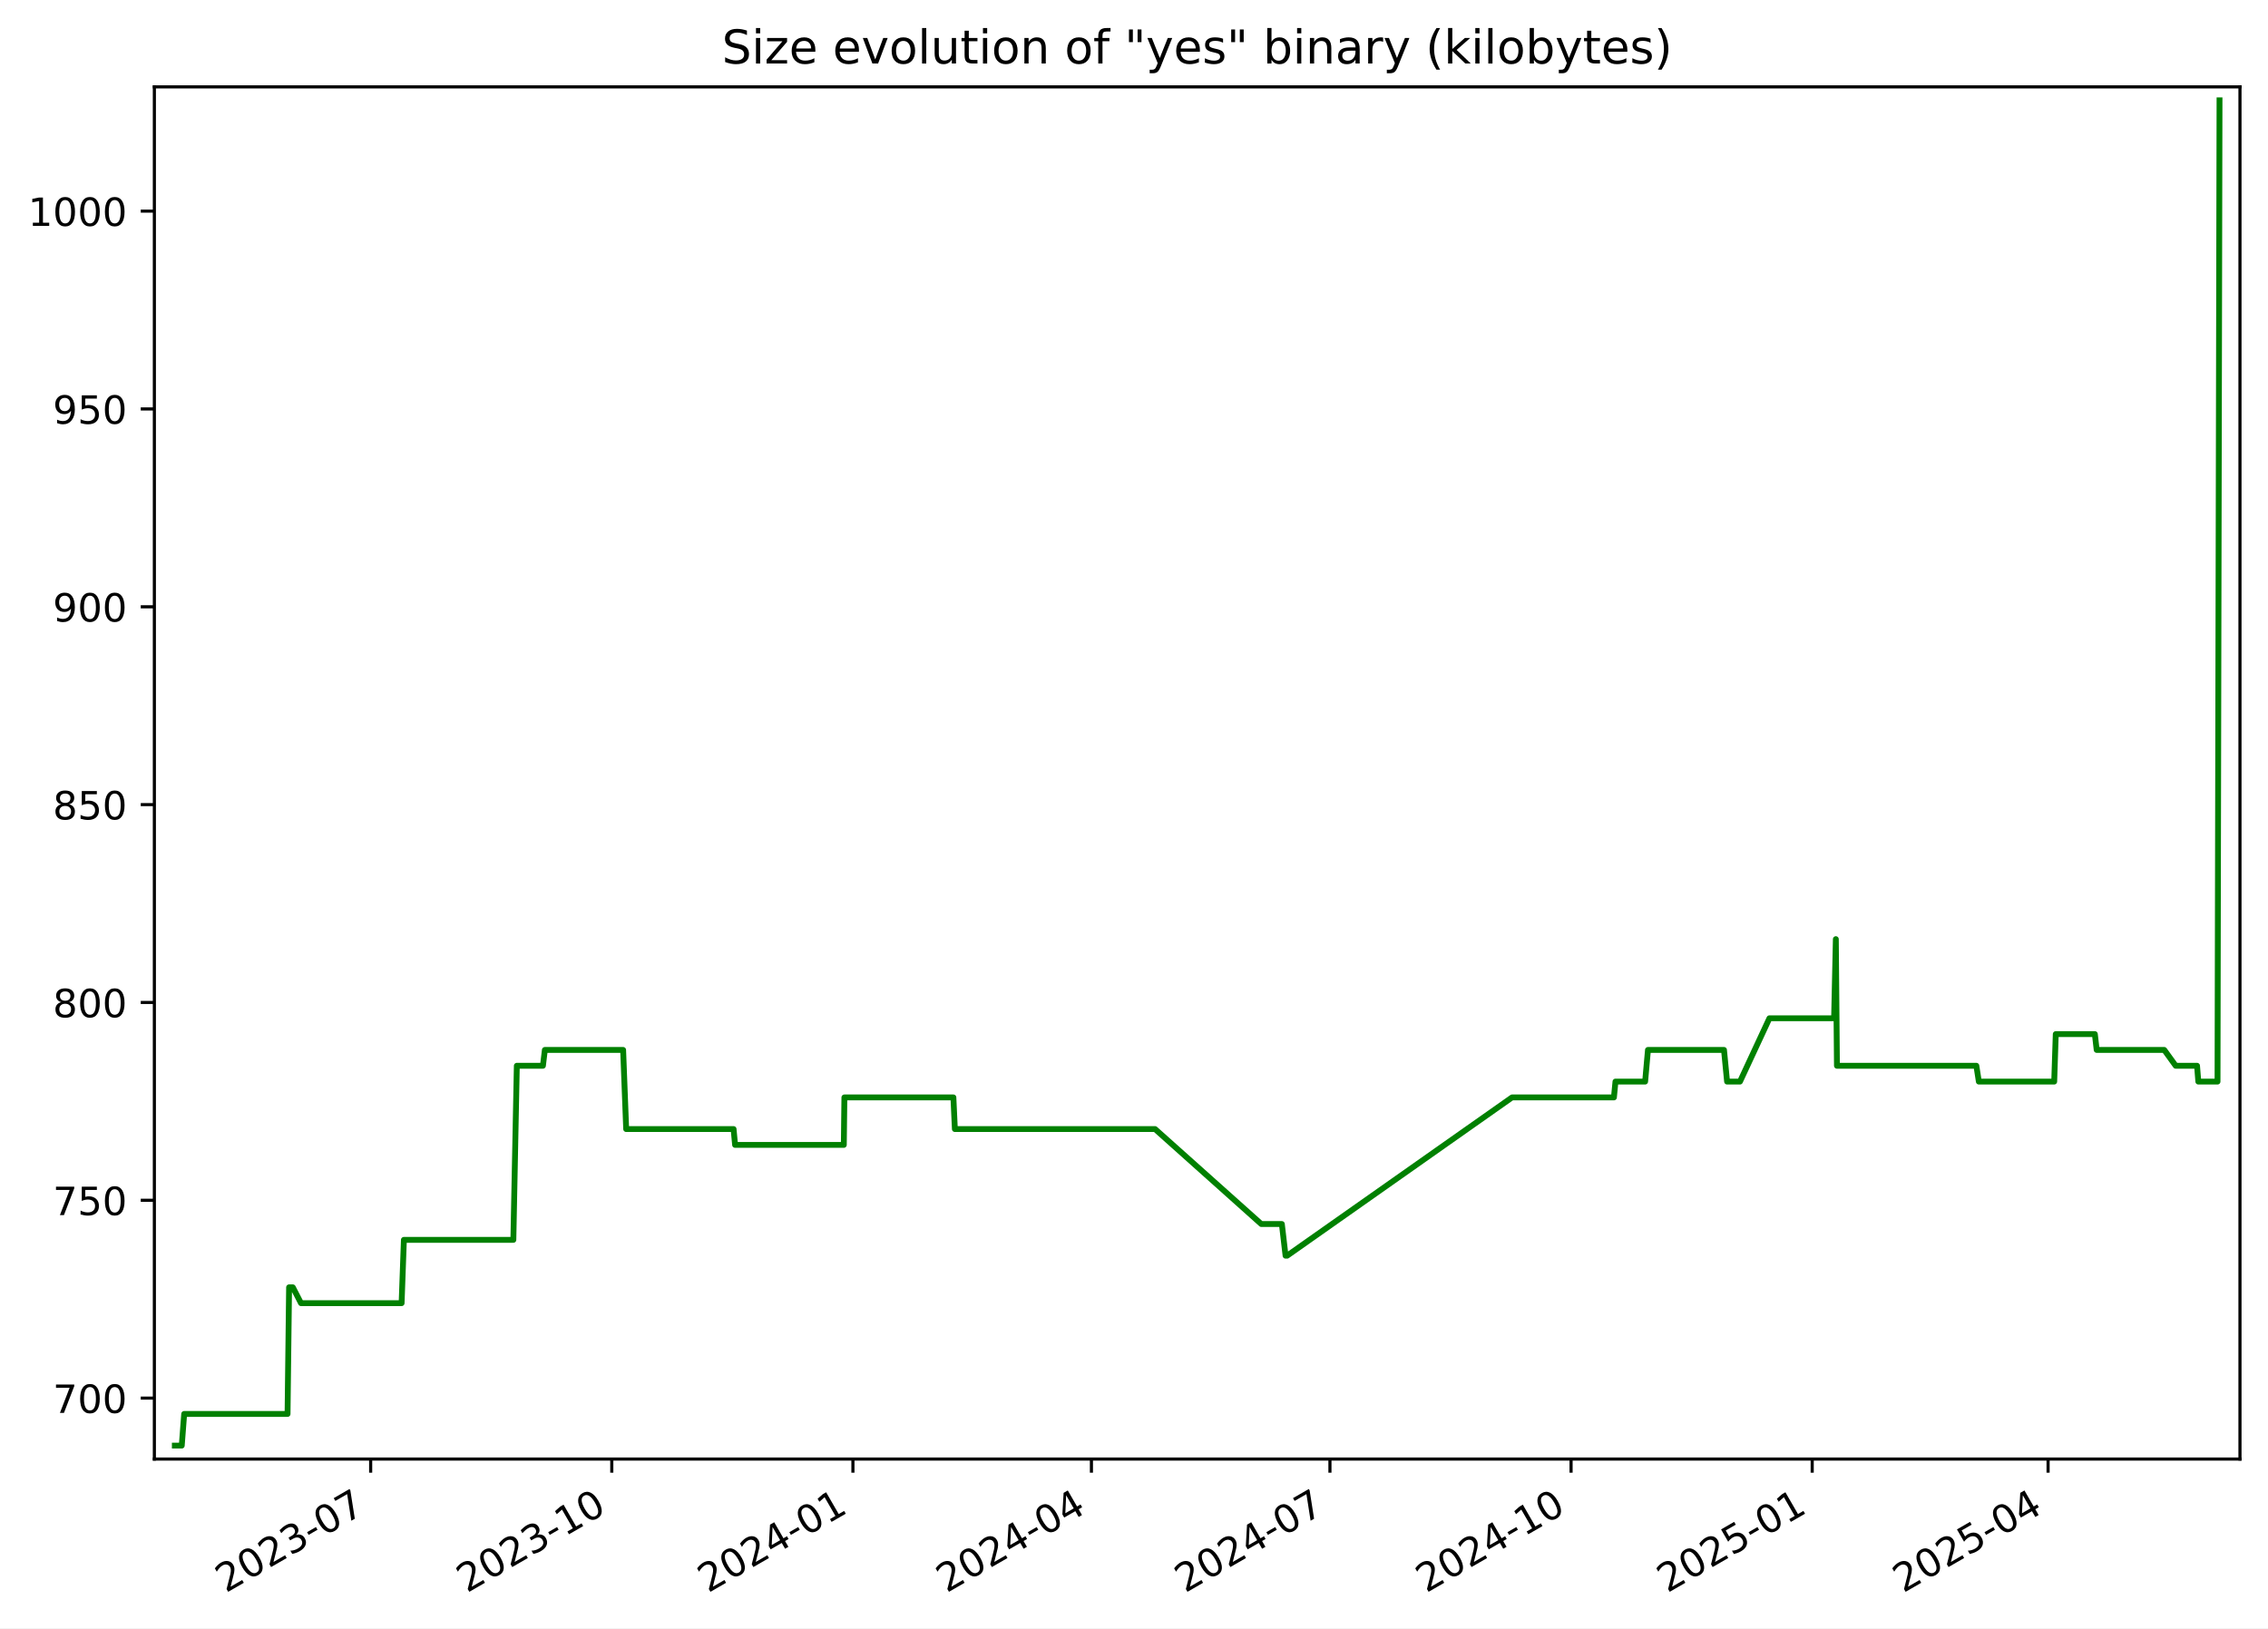
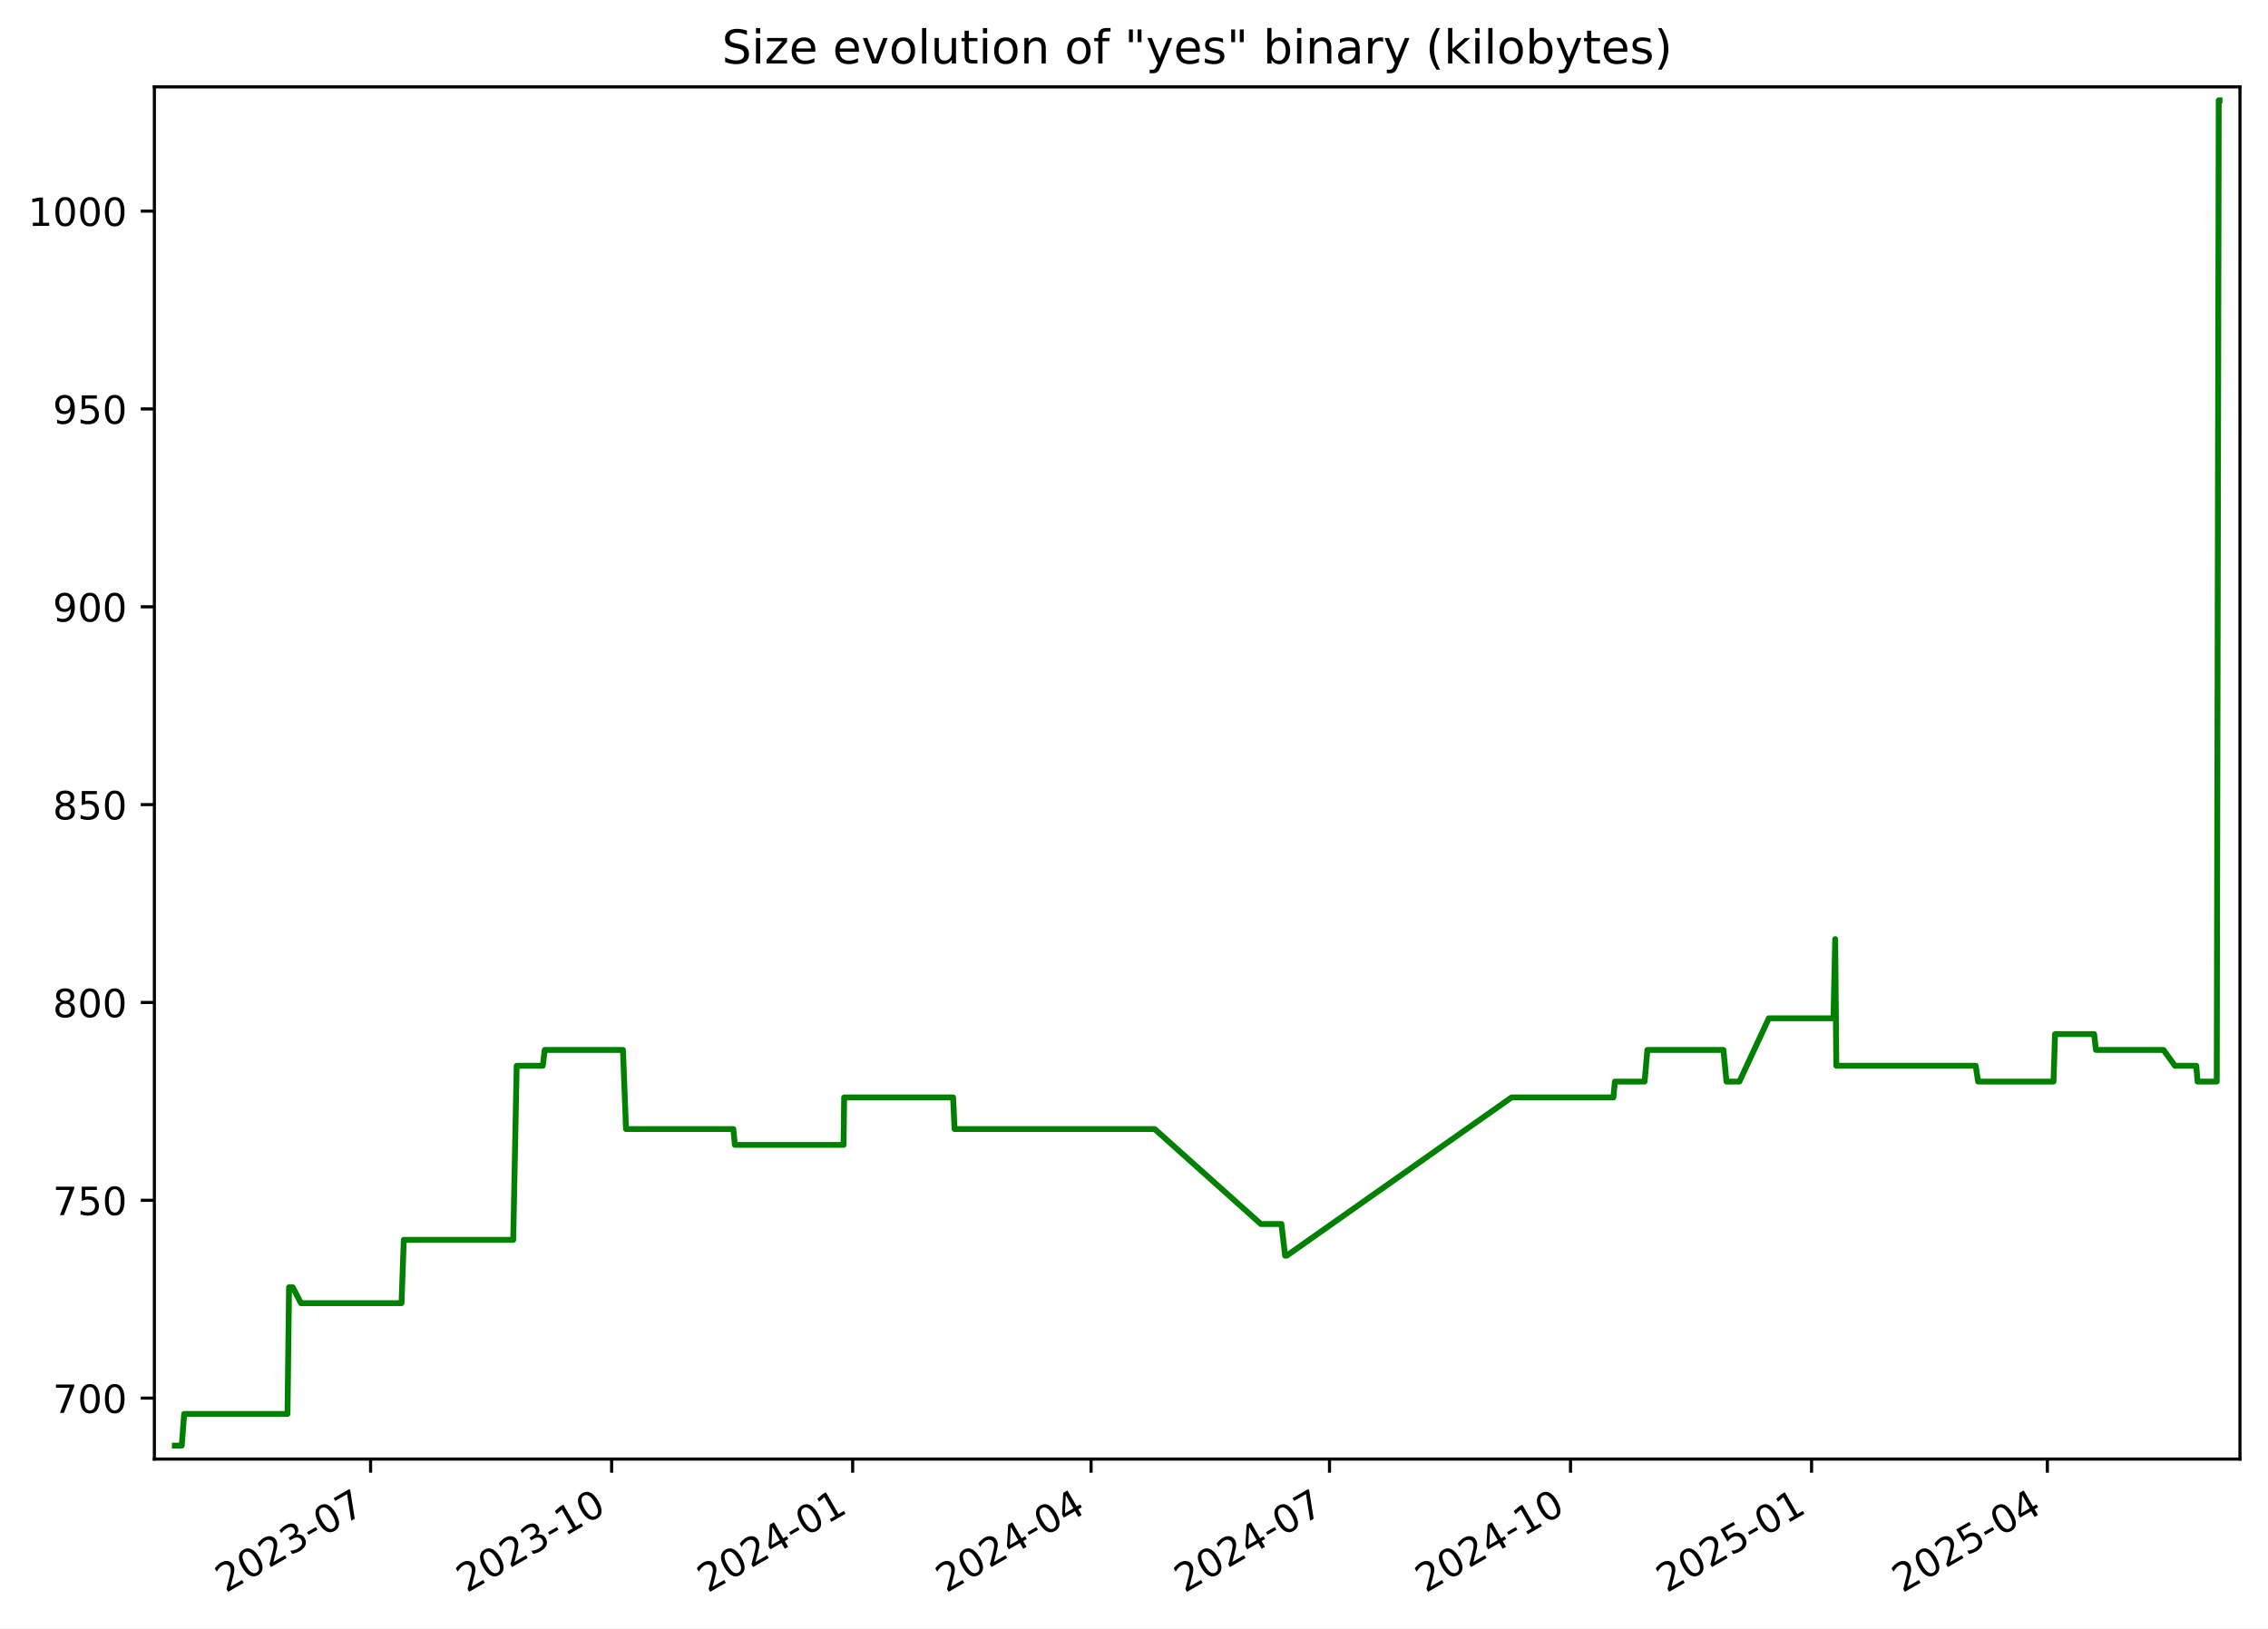
<svg xmlns="http://www.w3.org/2000/svg" xmlns:xlink="http://www.w3.org/1999/xlink" width="582.53pt" height="418.303pt" viewBox="0 0 582.53 418.303" version="1.1">
  <defs>
    <style type="text/css">*{stroke-linejoin: round; stroke-linecap: butt}</style>
  </defs>
  <g id="figure_1">
    <g id="patch_1">
      <path d="M -0 418.303  L 582.53 418.303  L 582.53 0  L -0 0  z " style="fill: #ffffff" />
    </g>
    <g id="axes_1">
      <g id="patch_2">
        <path d="M 39.65 374.83  L 575.33 374.83  L 575.33 22.318  L 39.65 22.318  z " style="fill: #ffffff" />
      </g>
      <g id="matplotlib.axis_1">
        <g id="xtick_1">
          <g id="line2d_1">
            <defs>
-               <path id="mef96f9d0e3" d="M 0 0  L 0 3.5  " style="stroke: #000000; stroke-width: 0.8" />
+               <path id="m8413fb2b9e" d="M 0 0  L 0 3.5  " style="stroke: #000000; stroke-width: 0.8" />
            </defs>
            <g>
-               <use xlink:href="#mef96f9d0e3" x="95.203" y="374.83" style="stroke: #000000; stroke-width: 0.8" />
+               <use xlink:href="#m8413fb2b9e" x="95.184" y="374.83" style="stroke: #000000; stroke-width: 0.8" />
            </g>
          </g>
          <g id="text_1">
-             <g transform="translate(57.97813 409.302) rotate(-30) scale(0.1 -0.1)">
+             <g transform="translate(57.959 409.302) rotate(-30) scale(0.1 -0.1)">
              <defs>
                <path id="DejaVuSans-32" d="M 1228 531  L 3431 531  L 3431 0  L 469 0  L 469 531  Q 828 903 1448 1529  Q 2069 2156 2228 2338  Q 2531 2678 2651 2914  Q 2772 3150 2772 3378  Q 2772 3750 2511 3984  Q 2250 4219 1831 4219  Q 1534 4219 1204 4116  Q 875 4013 500 3803  L 500 4441  Q 881 4594 1212 4672  Q 1544 4750 1819 4750  Q 2544 4750 2975 4387  Q 3406 4025 3406 3419  Q 3406 3131 3298 2873  Q 3191 2616 2906 2266  Q 2828 2175 2409 1742  Q 1991 1309 1228 531  z " transform="scale(0.015625)" />
                <path id="DejaVuSans-30" d="M 2034 4250  Q 1547 4250 1301 3770  Q 1056 3291 1056 2328  Q 1056 1369 1301 889  Q 1547 409 2034 409  Q 2525 409 2770 889  Q 3016 1369 3016 2328  Q 3016 3291 2770 3770  Q 2525 4250 2034 4250  z M 2034 4750  Q 2819 4750 3233 4129  Q 3647 3509 3647 2328  Q 3647 1150 3233 529  Q 2819 -91 2034 -91  Q 1250 -91 836 529  Q 422 1150 422 2328  Q 422 3509 836 4129  Q 1250 4750 2034 4750  z " transform="scale(0.015625)" />
                <path id="DejaVuSans-33" d="M 2597 2516  Q 3050 2419 3304 2112  Q 3559 1806 3559 1356  Q 3559 666 3084 287  Q 2609 -91 1734 -91  Q 1441 -91 1130 -33  Q 819 25 488 141  L 488 750  Q 750 597 1062 519  Q 1375 441 1716 441  Q 2309 441 2620 675  Q 2931 909 2931 1356  Q 2931 1769 2642 2001  Q 2353 2234 1838 2234  L 1294 2234  L 1294 2753  L 1863 2753  Q 2328 2753 2575 2939  Q 2822 3125 2822 3475  Q 2822 3834 2567 4026  Q 2313 4219 1838 4219  Q 1578 4219 1281 4162  Q 984 4106 628 3988  L 628 4550  Q 988 4650 1302 4700  Q 1616 4750 1894 4750  Q 2613 4750 3031 4423  Q 3450 4097 3450 3541  Q 3450 3153 3228 2886  Q 3006 2619 2597 2516  z " transform="scale(0.015625)" />
                <path id="DejaVuSans-2d" d="M 313 2009  L 1997 2009  L 1997 1497  L 313 1497  L 313 2009  z " transform="scale(0.015625)" />
                <path id="DejaVuSans-37" d="M 525 4666  L 3525 4666  L 3525 4397  L 1831 0  L 1172 0  L 2766 4134  L 525 4134  L 525 4666  z " transform="scale(0.015625)" />
              </defs>
              <use xlink:href="#DejaVuSans-32" />
              <use xlink:href="#DejaVuSans-30" x="63.623" />
              <use xlink:href="#DejaVuSans-32" x="127.246" />
              <use xlink:href="#DejaVuSans-33" x="190.869" />
              <use xlink:href="#DejaVuSans-2d" x="254.492" />
              <use xlink:href="#DejaVuSans-30" x="290.576" />
              <use xlink:href="#DejaVuSans-37" x="354.199" />
            </g>
          </g>
        </g>
        <g id="xtick_2">
          <g id="line2d_2">
            <g>
-               <use xlink:href="#mef96f9d0e3" x="157.136" y="374.83" style="stroke: #000000; stroke-width: 0.8" />
+               <use xlink:href="#m8413fb2b9e" x="157.094" y="374.83" style="stroke: #000000; stroke-width: 0.8" />
            </g>
          </g>
          <g id="text_2">
-             <g transform="translate(119.9117 409.302) rotate(-30) scale(0.1 -0.1)">
+             <g transform="translate(119.869 409.302) rotate(-30) scale(0.1 -0.1)">
              <defs>
                <path id="DejaVuSans-31" d="M 794 531  L 1825 531  L 1825 4091  L 703 3866  L 703 4441  L 1819 4666  L 2450 4666  L 2450 531  L 3481 531  L 3481 0  L 794 0  L 794 531  z " transform="scale(0.015625)" />
              </defs>
              <use xlink:href="#DejaVuSans-32" />
              <use xlink:href="#DejaVuSans-30" x="63.623" />
              <use xlink:href="#DejaVuSans-32" x="127.246" />
              <use xlink:href="#DejaVuSans-33" x="190.869" />
              <use xlink:href="#DejaVuSans-2d" x="254.492" />
              <use xlink:href="#DejaVuSans-31" x="290.576" />
              <use xlink:href="#DejaVuSans-30" x="354.199" />
            </g>
          </g>
        </g>
        <g id="xtick_3">
          <g id="line2d_3">
            <g>
-               <use xlink:href="#mef96f9d0e3" x="219.07" y="374.83" style="stroke: #000000; stroke-width: 0.8" />
+               <use xlink:href="#m8413fb2b9e" x="219.004" y="374.83" style="stroke: #000000; stroke-width: 0.8" />
            </g>
          </g>
          <g id="text_3">
-             <g transform="translate(181.8452 409.302) rotate(-30) scale(0.1 -0.1)">
+             <g transform="translate(181.779 409.302) rotate(-30) scale(0.1 -0.1)">
              <defs>
                <path id="DejaVuSans-34" d="M 2419 4116  L 825 1625  L 2419 1625  L 2419 4116  z M 2253 4666  L 3047 4666  L 3047 1625  L 3713 1625  L 3713 1100  L 3047 1100  L 3047 0  L 2419 0  L 2419 1100  L 313 1100  L 313 1709  L 2253 4666  z " transform="scale(0.015625)" />
              </defs>
              <use xlink:href="#DejaVuSans-32" />
              <use xlink:href="#DejaVuSans-30" x="63.623" />
              <use xlink:href="#DejaVuSans-32" x="127.246" />
              <use xlink:href="#DejaVuSans-34" x="190.869" />
              <use xlink:href="#DejaVuSans-2d" x="254.492" />
              <use xlink:href="#DejaVuSans-30" x="290.576" />
              <use xlink:href="#DejaVuSans-31" x="354.199" />
            </g>
          </g>
        </g>
        <g id="xtick_4">
          <g id="line2d_4">
            <g>
-               <use xlink:href="#mef96f9d0e3" x="280.33" y="374.83" style="stroke: #000000; stroke-width: 0.8" />
+               <use xlink:href="#m8413fb2b9e" x="280.241" y="374.83" style="stroke: #000000; stroke-width: 0.8" />
            </g>
          </g>
          <g id="text_4">
-             <g transform="translate(243.1055 409.302) rotate(-30) scale(0.1 -0.1)">
+             <g transform="translate(243.016 409.302) rotate(-30) scale(0.1 -0.1)">
              <use xlink:href="#DejaVuSans-32" />
              <use xlink:href="#DejaVuSans-30" x="63.623" />
              <use xlink:href="#DejaVuSans-32" x="127.246" />
              <use xlink:href="#DejaVuSans-34" x="190.869" />
              <use xlink:href="#DejaVuSans-2d" x="254.492" />
              <use xlink:href="#DejaVuSans-30" x="290.576" />
              <use xlink:href="#DejaVuSans-34" x="354.199" />
            </g>
          </g>
        </g>
        <g id="xtick_5">
          <g id="line2d_5">
            <g>
-               <use xlink:href="#mef96f9d0e3" x="341.591" y="374.83" style="stroke: #000000; stroke-width: 0.8" />
+               <use xlink:href="#m8413fb2b9e" x="341.478" y="374.83" style="stroke: #000000; stroke-width: 0.8" />
            </g>
          </g>
          <g id="text_5">
-             <g transform="translate(304.3659 409.302) rotate(-30) scale(0.1 -0.1)">
+             <g transform="translate(304.2531 409.302) rotate(-30) scale(0.1 -0.1)">
              <use xlink:href="#DejaVuSans-32" />
              <use xlink:href="#DejaVuSans-30" x="63.623" />
              <use xlink:href="#DejaVuSans-32" x="127.246" />
              <use xlink:href="#DejaVuSans-34" x="190.869" />
              <use xlink:href="#DejaVuSans-2d" x="254.492" />
              <use xlink:href="#DejaVuSans-30" x="290.576" />
              <use xlink:href="#DejaVuSans-37" x="354.199" />
            </g>
          </g>
        </g>
        <g id="xtick_6">
          <g id="line2d_6">
            <g>
-               <use xlink:href="#mef96f9d0e3" x="403.524" y="374.83" style="stroke: #000000; stroke-width: 0.8" />
+               <use xlink:href="#m8413fb2b9e" x="403.388" y="374.83" style="stroke: #000000; stroke-width: 0.8" />
            </g>
          </g>
          <g id="text_6">
-             <g transform="translate(366.2994 409.302) rotate(-30) scale(0.1 -0.1)">
+             <g transform="translate(366.163 409.302) rotate(-30) scale(0.1 -0.1)">
              <use xlink:href="#DejaVuSans-32" />
              <use xlink:href="#DejaVuSans-30" x="63.623" />
              <use xlink:href="#DejaVuSans-32" x="127.246" />
              <use xlink:href="#DejaVuSans-34" x="190.869" />
              <use xlink:href="#DejaVuSans-2d" x="254.492" />
              <use xlink:href="#DejaVuSans-31" x="290.576" />
              <use xlink:href="#DejaVuSans-30" x="354.199" />
            </g>
          </g>
        </g>
        <g id="xtick_7">
          <g id="line2d_7">
            <g>
-               <use xlink:href="#mef96f9d0e3" x="465.458" y="374.83" style="stroke: #000000; stroke-width: 0.8" />
+               <use xlink:href="#m8413fb2b9e" x="465.298" y="374.83" style="stroke: #000000; stroke-width: 0.8" />
            </g>
          </g>
          <g id="text_7">
-             <g transform="translate(428.2329 409.302) rotate(-30) scale(0.1 -0.1)">
+             <g transform="translate(428.073 409.302) rotate(-30) scale(0.1 -0.1)">
              <defs>
                <path id="DejaVuSans-35" d="M 691 4666  L 3169 4666  L 3169 4134  L 1269 4134  L 1269 2991  Q 1406 3038 1543 3061  Q 1681 3084 1819 3084  Q 2600 3084 3056 2656  Q 3513 2228 3513 1497  Q 3513 744 3044 326  Q 2575 -91 1722 -91  Q 1428 -91 1123 -41  Q 819 9 494 109  L 494 744  Q 775 591 1075 516  Q 1375 441 1709 441  Q 2250 441 2565 725  Q 2881 1009 2881 1497  Q 2881 1984 2565 2268  Q 2250 2553 1709 2553  Q 1456 2553 1204 2497  Q 953 2441 691 2322  L 691 4666  z " transform="scale(0.015625)" />
              </defs>
              <use xlink:href="#DejaVuSans-32" />
              <use xlink:href="#DejaVuSans-30" x="63.623" />
              <use xlink:href="#DejaVuSans-32" x="127.246" />
              <use xlink:href="#DejaVuSans-35" x="190.869" />
              <use xlink:href="#DejaVuSans-2d" x="254.492" />
              <use xlink:href="#DejaVuSans-30" x="290.576" />
              <use xlink:href="#DejaVuSans-31" x="354.199" />
            </g>
          </g>
        </g>
        <g id="xtick_8">
          <g id="line2d_8">
            <g>
-               <use xlink:href="#mef96f9d0e3" x="526.045" y="374.83" style="stroke: #000000; stroke-width: 0.8" />
+               <use xlink:href="#m8413fb2b9e" x="525.862" y="374.83" style="stroke: #000000; stroke-width: 0.8" />
            </g>
          </g>
          <g id="text_8">
-             <g transform="translate(488.8201 409.302) rotate(-30) scale(0.1 -0.1)">
+             <g transform="translate(488.6371 409.302) rotate(-30) scale(0.1 -0.1)">
              <use xlink:href="#DejaVuSans-32" />
              <use xlink:href="#DejaVuSans-30" x="63.623" />
              <use xlink:href="#DejaVuSans-32" x="127.246" />
              <use xlink:href="#DejaVuSans-35" x="190.869" />
              <use xlink:href="#DejaVuSans-2d" x="254.492" />
              <use xlink:href="#DejaVuSans-30" x="290.576" />
              <use xlink:href="#DejaVuSans-34" x="354.199" />
            </g>
          </g>
        </g>
      </g>
      <g id="matplotlib.axis_2">
        <g id="ytick_1">
          <g id="line2d_9">
            <defs>
-               <path id="m05c0cb0f08" d="M 0 0  L -3.5 0  " style="stroke: #000000; stroke-width: 0.8" />
+               <path id="mfe0ccfe3e2" d="M 0 0  L -3.5 0  " style="stroke: #000000; stroke-width: 0.8" />
            </defs>
            <g>
-               <use xlink:href="#m05c0cb0f08" x="39.65" y="359.176" style="stroke: #000000; stroke-width: 0.8" />
+               <use xlink:href="#mfe0ccfe3e2" x="39.65" y="359.176" style="stroke: #000000; stroke-width: 0.8" />
            </g>
          </g>
          <g id="text_9">
            <g transform="translate(13.5625 362.9757) scale(0.1 -0.1)">
              <use xlink:href="#DejaVuSans-37" />
              <use xlink:href="#DejaVuSans-30" x="63.623" />
              <use xlink:href="#DejaVuSans-30" x="127.246" />
            </g>
          </g>
        </g>
        <g id="ytick_2">
          <g id="line2d_10">
            <g>
-               <use xlink:href="#m05c0cb0f08" x="39.65" y="308.353" style="stroke: #000000; stroke-width: 0.8" />
+               <use xlink:href="#mfe0ccfe3e2" x="39.65" y="308.353" style="stroke: #000000; stroke-width: 0.8" />
            </g>
          </g>
          <g id="text_10">
            <g transform="translate(13.5625 312.1522) scale(0.1 -0.1)">
              <use xlink:href="#DejaVuSans-37" />
              <use xlink:href="#DejaVuSans-35" x="63.623" />
              <use xlink:href="#DejaVuSans-30" x="127.246" />
            </g>
          </g>
        </g>
        <g id="ytick_3">
          <g id="line2d_11">
            <g>
-               <use xlink:href="#m05c0cb0f08" x="39.65" y="257.529" style="stroke: #000000; stroke-width: 0.8" />
+               <use xlink:href="#mfe0ccfe3e2" x="39.65" y="257.529" style="stroke: #000000; stroke-width: 0.8" />
            </g>
          </g>
          <g id="text_11">
            <g transform="translate(13.5625 261.3286) scale(0.1 -0.1)">
              <defs>
                <path id="DejaVuSans-38" d="M 2034 2216  Q 1584 2216 1326 1975  Q 1069 1734 1069 1313  Q 1069 891 1326 650  Q 1584 409 2034 409  Q 2484 409 2743 651  Q 3003 894 3003 1313  Q 3003 1734 2745 1975  Q 2488 2216 2034 2216  z M 1403 2484  Q 997 2584 770 2862  Q 544 3141 544 3541  Q 544 4100 942 4425  Q 1341 4750 2034 4750  Q 2731 4750 3128 4425  Q 3525 4100 3525 3541  Q 3525 3141 3298 2862  Q 3072 2584 2669 2484  Q 3125 2378 3379 2068  Q 3634 1759 3634 1313  Q 3634 634 3220 271  Q 2806 -91 2034 -91  Q 1263 -91 848 271  Q 434 634 434 1313  Q 434 1759 690 2068  Q 947 2378 1403 2484  z M 1172 3481  Q 1172 3119 1398 2916  Q 1625 2713 2034 2713  Q 2441 2713 2670 2916  Q 2900 3119 2900 3481  Q 2900 3844 2670 4047  Q 2441 4250 2034 4250  Q 1625 4250 1398 4047  Q 1172 3844 1172 3481  z " transform="scale(0.015625)" />
              </defs>
              <use xlink:href="#DejaVuSans-38" />
              <use xlink:href="#DejaVuSans-30" x="63.623" />
              <use xlink:href="#DejaVuSans-30" x="127.246" />
            </g>
          </g>
        </g>
        <g id="ytick_4">
          <g id="line2d_12">
            <g>
-               <use xlink:href="#m05c0cb0f08" x="39.65" y="206.706" style="stroke: #000000; stroke-width: 0.8" />
+               <use xlink:href="#mfe0ccfe3e2" x="39.65" y="206.706" style="stroke: #000000; stroke-width: 0.8" />
            </g>
          </g>
          <g id="text_12">
            <g transform="translate(13.5625 210.5051) scale(0.1 -0.1)">
              <use xlink:href="#DejaVuSans-38" />
              <use xlink:href="#DejaVuSans-35" x="63.623" />
              <use xlink:href="#DejaVuSans-30" x="127.246" />
            </g>
          </g>
        </g>
        <g id="ytick_5">
          <g id="line2d_13">
            <g>
-               <use xlink:href="#m05c0cb0f08" x="39.65" y="155.882" style="stroke: #000000; stroke-width: 0.8" />
+               <use xlink:href="#mfe0ccfe3e2" x="39.65" y="155.882" style="stroke: #000000; stroke-width: 0.8" />
            </g>
          </g>
          <g id="text_13">
            <g transform="translate(13.5625 159.6816) scale(0.1 -0.1)">
              <defs>
                <path id="DejaVuSans-39" d="M 703 97  L 703 672  Q 941 559 1184 500  Q 1428 441 1663 441  Q 2288 441 2617 861  Q 2947 1281 2994 2138  Q 2813 1869 2534 1725  Q 2256 1581 1919 1581  Q 1219 1581 811 2004  Q 403 2428 403 3163  Q 403 3881 828 4315  Q 1253 4750 1959 4750  Q 2769 4750 3195 4129  Q 3622 3509 3622 2328  Q 3622 1225 3098 567  Q 2575 -91 1691 -91  Q 1453 -91 1209 -44  Q 966 3 703 97  z M 1959 2075  Q 2384 2075 2632 2365  Q 2881 2656 2881 3163  Q 2881 3666 2632 3958  Q 2384 4250 1959 4250  Q 1534 4250 1286 3958  Q 1038 3666 1038 3163  Q 1038 2656 1286 2365  Q 1534 2075 1959 2075  z " transform="scale(0.015625)" />
              </defs>
              <use xlink:href="#DejaVuSans-39" />
              <use xlink:href="#DejaVuSans-30" x="63.623" />
              <use xlink:href="#DejaVuSans-30" x="127.246" />
            </g>
          </g>
        </g>
        <g id="ytick_6">
          <g id="line2d_14">
            <g>
-               <use xlink:href="#m05c0cb0f08" x="39.65" y="105.059" style="stroke: #000000; stroke-width: 0.8" />
+               <use xlink:href="#mfe0ccfe3e2" x="39.65" y="105.059" style="stroke: #000000; stroke-width: 0.8" />
            </g>
          </g>
          <g id="text_14">
            <g transform="translate(13.5625 108.8581) scale(0.1 -0.1)">
              <use xlink:href="#DejaVuSans-39" />
              <use xlink:href="#DejaVuSans-35" x="63.623" />
              <use xlink:href="#DejaVuSans-30" x="127.246" />
            </g>
          </g>
        </g>
        <g id="ytick_7">
          <g id="line2d_15">
            <g>
-               <use xlink:href="#m05c0cb0f08" x="39.65" y="54.235" style="stroke: #000000; stroke-width: 0.8" />
+               <use xlink:href="#mfe0ccfe3e2" x="39.65" y="54.235" style="stroke: #000000; stroke-width: 0.8" />
            </g>
          </g>
          <g id="text_15">
            <g transform="translate(7.2 58.03452) scale(0.1 -0.1)">
              <use xlink:href="#DejaVuSans-31" />
              <use xlink:href="#DejaVuSans-30" x="63.623" />
              <use xlink:href="#DejaVuSans-30" x="127.246" />
              <use xlink:href="#DejaVuSans-30" x="190.869" />
            </g>
          </g>
        </g>
      </g>
      <g id="line2d_16">
-         <path d="M 44.902 371.374  L 46.684 371.374  L 47.307 363.242  L 73.858 363.242  L 74.252 330.715  L 75.214 330.715  L 77.312 334.781  L 103.153 334.781  L 103.739 318.518  L 131.857 318.518  L 132.744 273.793  L 139.452 273.793  L 139.946 269.727  L 160.052 269.727  L 160.832 290.056  L 188.419 290.056  L 188.804 294.122  L 216.734 294.122  L 216.879 281.925  L 244.877 281.925  L 245.255 290.056  L 296.676 290.056  L 323.961 314.452  L 329.241 314.452  L 330.19 322.584  L 330.599 322.584  L 388.367 281.925  L 414.535 281.925  L 414.927 277.859  L 422.548 277.859  L 423.276 269.727  L 442.806 269.727  L 443.596 277.859  L 446.911 277.859  L 454.472 261.595  L 471.083 261.595  L 471.531 241.266  L 471.814 273.793  L 507.625 273.793  L 508.258 277.859  L 527.619 277.859  L 528.016 265.661  L 538.059 265.661  L 538.528 269.727  L 555.883 269.727  L 558.824 273.793  L 564.308 273.793  L 564.632 277.859  L 569.567 277.859  L 570.078 25.774  L 570.078 25.774  " clip-path="url(#p6385f3e089)" style="fill: none; stroke: #008000; stroke-width: 1.5; stroke-linecap: square" />
+         <path d="M 44.902 371.374  L 46.683 371.374  L 47.306 363.242  L 73.847 363.242  L 74.241 330.715  L 75.203 330.715  L 77.3 334.781  L 103.131 334.781  L 103.717 318.518  L 131.824 318.518  L 132.71 273.793  L 139.416 273.793  L 139.91 269.727  L 160.008 269.727  L 160.788 290.056  L 188.364 290.056  L 188.749 294.122  L 216.669 294.122  L 216.814 281.925  L 244.801 281.925  L 245.179 290.056  L 296.58 290.056  L 323.855 314.452  L 329.133 314.452  L 330.081 322.584  L 330.491 322.584  L 388.237 281.925  L 414.394 281.925  L 414.786 277.859  L 422.404 277.859  L 423.132 269.727  L 442.655 269.727  L 443.445 277.859  L 446.758 277.859  L 454.317 261.595  L 470.921 261.595  L 471.369 241.266  L 471.652 273.793  L 507.449 273.793  L 508.082 277.859  L 527.436 277.859  L 527.832 265.661  L 537.872 265.661  L 538.341 269.727  L 555.688 269.727  L 558.629 273.793  L 564.111 273.793  L 564.434 277.859  L 569.368 277.859  L 569.879 25.774  L 570.078 25.774  L 570.078 25.774  " clip-path="url(#pbbdf32a399)" style="fill: none; stroke: #008000; stroke-width: 1.5; stroke-linecap: square" />
      </g>
      <g id="patch_3">
        <path d="M 39.65 374.83  L 39.65 22.318  " style="fill: none; stroke: #000000; stroke-width: 0.8; stroke-linejoin: miter; stroke-linecap: square" />
      </g>
      <g id="patch_4">
        <path d="M 575.33 374.83  L 575.33 22.318  " style="fill: none; stroke: #000000; stroke-width: 0.8; stroke-linejoin: miter; stroke-linecap: square" />
      </g>
      <g id="patch_5">
        <path d="M 39.65 374.83  L 575.33 374.83  " style="fill: none; stroke: #000000; stroke-width: 0.8; stroke-linejoin: miter; stroke-linecap: square" />
      </g>
      <g id="patch_6">
        <path d="M 39.65 22.318  L 575.33 22.318  " style="fill: none; stroke: #000000; stroke-width: 0.8; stroke-linejoin: miter; stroke-linecap: square" />
      </g>
      <g id="text_16">
        <g transform="translate(185.4256 16.31812) scale(0.12 -0.12)">
          <defs>
            <path id="DejaVuSans-53" d="M 3425 4513  L 3425 3897  Q 3066 4069 2747 4153  Q 2428 4238 2131 4238  Q 1616 4238 1336 4038  Q 1056 3838 1056 3469  Q 1056 3159 1242 3001  Q 1428 2844 1947 2747  L 2328 2669  Q 3034 2534 3370 2195  Q 3706 1856 3706 1288  Q 3706 609 3251 259  Q 2797 -91 1919 -91  Q 1588 -91 1214 -16  Q 841 59 441 206  L 441 856  Q 825 641 1194 531  Q 1563 422 1919 422  Q 2459 422 2753 634  Q 3047 847 3047 1241  Q 3047 1584 2836 1778  Q 2625 1972 2144 2069  L 1759 2144  Q 1053 2284 737 2584  Q 422 2884 422 3419  Q 422 4038 858 4394  Q 1294 4750 2059 4750  Q 2388 4750 2728 4690  Q 3069 4631 3425 4513  z " transform="scale(0.015625)" />
            <path id="DejaVuSans-69" d="M 603 3500  L 1178 3500  L 1178 0  L 603 0  L 603 3500  z M 603 4863  L 1178 4863  L 1178 4134  L 603 4134  L 603 4863  z " transform="scale(0.015625)" />
            <path id="DejaVuSans-7a" d="M 353 3500  L 3084 3500  L 3084 2975  L 922 459  L 3084 459  L 3084 0  L 275 0  L 275 525  L 2438 3041  L 353 3041  L 353 3500  z " transform="scale(0.015625)" />
            <path id="DejaVuSans-65" d="M 3597 1894  L 3597 1613  L 953 1613  Q 991 1019 1311 708  Q 1631 397 2203 397  Q 2534 397 2845 478  Q 3156 559 3463 722  L 3463 178  Q 3153 47 2828 -22  Q 2503 -91 2169 -91  Q 1331 -91 842 396  Q 353 884 353 1716  Q 353 2575 817 3079  Q 1281 3584 2069 3584  Q 2775 3584 3186 3129  Q 3597 2675 3597 1894  z M 3022 2063  Q 3016 2534 2758 2815  Q 2500 3097 2075 3097  Q 1594 3097 1305 2825  Q 1016 2553 972 2059  L 3022 2063  z " transform="scale(0.015625)" />
            <path id="DejaVuSans-20" transform="scale(0.015625)" />
            <path id="DejaVuSans-76" d="M 191 3500  L 800 3500  L 1894 563  L 2988 3500  L 3597 3500  L 2284 0  L 1503 0  L 191 3500  z " transform="scale(0.015625)" />
            <path id="DejaVuSans-6f" d="M 1959 3097  Q 1497 3097 1228 2736  Q 959 2375 959 1747  Q 959 1119 1226 758  Q 1494 397 1959 397  Q 2419 397 2687 759  Q 2956 1122 2956 1747  Q 2956 2369 2687 2733  Q 2419 3097 1959 3097  z M 1959 3584  Q 2709 3584 3137 3096  Q 3566 2609 3566 1747  Q 3566 888 3137 398  Q 2709 -91 1959 -91  Q 1206 -91 779 398  Q 353 888 353 1747  Q 353 2609 779 3096  Q 1206 3584 1959 3584  z " transform="scale(0.015625)" />
            <path id="DejaVuSans-6c" d="M 603 4863  L 1178 4863  L 1178 0  L 603 0  L 603 4863  z " transform="scale(0.015625)" />
            <path id="DejaVuSans-75" d="M 544 1381  L 544 3500  L 1119 3500  L 1119 1403  Q 1119 906 1312 657  Q 1506 409 1894 409  Q 2359 409 2629 706  Q 2900 1003 2900 1516  L 2900 3500  L 3475 3500  L 3475 0  L 2900 0  L 2900 538  Q 2691 219 2414 64  Q 2138 -91 1772 -91  Q 1169 -91 856 284  Q 544 659 544 1381  z M 1991 3584  L 1991 3584  z " transform="scale(0.015625)" />
            <path id="DejaVuSans-74" d="M 1172 4494  L 1172 3500  L 2356 3500  L 2356 3053  L 1172 3053  L 1172 1153  Q 1172 725 1289 603  Q 1406 481 1766 481  L 2356 481  L 2356 0  L 1766 0  Q 1100 0 847 248  Q 594 497 594 1153  L 594 3053  L 172 3053  L 172 3500  L 594 3500  L 594 4494  L 1172 4494  z " transform="scale(0.015625)" />
            <path id="DejaVuSans-6e" d="M 3513 2113  L 3513 0  L 2938 0  L 2938 2094  Q 2938 2591 2744 2837  Q 2550 3084 2163 3084  Q 1697 3084 1428 2787  Q 1159 2491 1159 1978  L 1159 0  L 581 0  L 581 3500  L 1159 3500  L 1159 2956  Q 1366 3272 1645 3428  Q 1925 3584 2291 3584  Q 2894 3584 3203 3211  Q 3513 2838 3513 2113  z " transform="scale(0.015625)" />
            <path id="DejaVuSans-66" d="M 2375 4863  L 2375 4384  L 1825 4384  Q 1516 4384 1395 4259  Q 1275 4134 1275 3809  L 1275 3500  L 2222 3500  L 2222 3053  L 1275 3053  L 1275 0  L 697 0  L 697 3053  L 147 3053  L 147 3500  L 697 3500  L 697 3744  Q 697 4328 969 4595  Q 1241 4863 1831 4863  L 2375 4863  z " transform="scale(0.015625)" />
            <path id="DejaVuSans-22" d="M 1147 4666  L 1147 2931  L 616 2931  L 616 4666  L 1147 4666  z M 2328 4666  L 2328 2931  L 1797 2931  L 1797 4666  L 2328 4666  z " transform="scale(0.015625)" />
            <path id="DejaVuSans-79" d="M 2059 -325  Q 1816 -950 1584 -1140  Q 1353 -1331 966 -1331  L 506 -1331  L 506 -850  L 844 -850  Q 1081 -850 1212 -737  Q 1344 -625 1503 -206  L 1606 56  L 191 3500  L 800 3500  L 1894 763  L 2988 3500  L 3597 3500  L 2059 -325  z " transform="scale(0.015625)" />
            <path id="DejaVuSans-73" d="M 2834 3397  L 2834 2853  Q 2591 2978 2328 3040  Q 2066 3103 1784 3103  Q 1356 3103 1142 2972  Q 928 2841 928 2578  Q 928 2378 1081 2264  Q 1234 2150 1697 2047  L 1894 2003  Q 2506 1872 2764 1633  Q 3022 1394 3022 966  Q 3022 478 2636 193  Q 2250 -91 1575 -91  Q 1294 -91 989 -36  Q 684 19 347 128  L 347 722  Q 666 556 975 473  Q 1284 391 1588 391  Q 1994 391 2212 530  Q 2431 669 2431 922  Q 2431 1156 2273 1281  Q 2116 1406 1581 1522  L 1381 1569  Q 847 1681 609 1914  Q 372 2147 372 2553  Q 372 3047 722 3315  Q 1072 3584 1716 3584  Q 2034 3584 2315 3537  Q 2597 3491 2834 3397  z " transform="scale(0.015625)" />
            <path id="DejaVuSans-62" d="M 3116 1747  Q 3116 2381 2855 2742  Q 2594 3103 2138 3103  Q 1681 3103 1420 2742  Q 1159 2381 1159 1747  Q 1159 1113 1420 752  Q 1681 391 2138 391  Q 2594 391 2855 752  Q 3116 1113 3116 1747  z M 1159 2969  Q 1341 3281 1617 3432  Q 1894 3584 2278 3584  Q 2916 3584 3314 3078  Q 3713 2572 3713 1747  Q 3713 922 3314 415  Q 2916 -91 2278 -91  Q 1894 -91 1617 61  Q 1341 213 1159 525  L 1159 0  L 581 0  L 581 4863  L 1159 4863  L 1159 2969  z " transform="scale(0.015625)" />
            <path id="DejaVuSans-61" d="M 2194 1759  Q 1497 1759 1228 1600  Q 959 1441 959 1056  Q 959 750 1161 570  Q 1363 391 1709 391  Q 2188 391 2477 730  Q 2766 1069 2766 1631  L 2766 1759  L 2194 1759  z M 3341 1997  L 3341 0  L 2766 0  L 2766 531  Q 2569 213 2275 61  Q 1981 -91 1556 -91  Q 1019 -91 701 211  Q 384 513 384 1019  Q 384 1609 779 1909  Q 1175 2209 1959 2209  L 2766 2209  L 2766 2266  Q 2766 2663 2505 2880  Q 2244 3097 1772 3097  Q 1472 3097 1187 3025  Q 903 2953 641 2809  L 641 3341  Q 956 3463 1253 3523  Q 1550 3584 1831 3584  Q 2591 3584 2966 3190  Q 3341 2797 3341 1997  z " transform="scale(0.015625)" />
            <path id="DejaVuSans-72" d="M 2631 2963  Q 2534 3019 2420 3045  Q 2306 3072 2169 3072  Q 1681 3072 1420 2755  Q 1159 2438 1159 1844  L 1159 0  L 581 0  L 581 3500  L 1159 3500  L 1159 2956  Q 1341 3275 1631 3429  Q 1922 3584 2338 3584  Q 2397 3584 2469 3576  Q 2541 3569 2628 3553  L 2631 2963  z " transform="scale(0.015625)" />
            <path id="DejaVuSans-28" d="M 1984 4856  Q 1566 4138 1362 3434  Q 1159 2731 1159 2009  Q 1159 1288 1364 580  Q 1569 -128 1984 -844  L 1484 -844  Q 1016 -109 783 600  Q 550 1309 550 2009  Q 550 2706 781 3412  Q 1013 4119 1484 4856  L 1984 4856  z " transform="scale(0.015625)" />
            <path id="DejaVuSans-6b" d="M 581 4863  L 1159 4863  L 1159 1991  L 2875 3500  L 3609 3500  L 1753 1863  L 3688 0  L 2938 0  L 1159 1709  L 1159 0  L 581 0  L 581 4863  z " transform="scale(0.015625)" />
            <path id="DejaVuSans-29" d="M 513 4856  L 1013 4856  Q 1481 4119 1714 3412  Q 1947 2706 1947 2009  Q 1947 1309 1714 600  Q 1481 -109 1013 -844  L 513 -844  Q 928 -128 1133 580  Q 1338 1288 1338 2009  Q 1338 2731 1133 3434  Q 928 4138 513 4856  z " transform="scale(0.015625)" />
          </defs>
          <use xlink:href="#DejaVuSans-53" />
          <use xlink:href="#DejaVuSans-69" x="63.477" />
          <use xlink:href="#DejaVuSans-7a" x="91.26" />
          <use xlink:href="#DejaVuSans-65" x="143.75" />
          <use xlink:href="#DejaVuSans-20" x="205.273" />
          <use xlink:href="#DejaVuSans-65" x="237.061" />
          <use xlink:href="#DejaVuSans-76" x="298.584" />
          <use xlink:href="#DejaVuSans-6f" x="357.764" />
          <use xlink:href="#DejaVuSans-6c" x="418.945" />
          <use xlink:href="#DejaVuSans-75" x="446.729" />
          <use xlink:href="#DejaVuSans-74" x="510.107" />
          <use xlink:href="#DejaVuSans-69" x="549.316" />
          <use xlink:href="#DejaVuSans-6f" x="577.1" />
          <use xlink:href="#DejaVuSans-6e" x="638.281" />
          <use xlink:href="#DejaVuSans-20" x="701.66" />
          <use xlink:href="#DejaVuSans-6f" x="733.447" />
          <use xlink:href="#DejaVuSans-66" x="794.629" />
          <use xlink:href="#DejaVuSans-20" x="829.834" />
          <use xlink:href="#DejaVuSans-22" x="861.621" />
          <use xlink:href="#DejaVuSans-79" x="907.617" />
          <use xlink:href="#DejaVuSans-65" x="966.797" />
          <use xlink:href="#DejaVuSans-73" x="1028.32" />
          <use xlink:href="#DejaVuSans-22" x="1080.42" />
          <use xlink:href="#DejaVuSans-20" x="1126.416" />
          <use xlink:href="#DejaVuSans-62" x="1158.203" />
          <use xlink:href="#DejaVuSans-69" x="1221.68" />
          <use xlink:href="#DejaVuSans-6e" x="1249.463" />
          <use xlink:href="#DejaVuSans-61" x="1312.842" />
          <use xlink:href="#DejaVuSans-72" x="1374.121" />
          <use xlink:href="#DejaVuSans-79" x="1415.234" />
          <use xlink:href="#DejaVuSans-20" x="1474.414" />
          <use xlink:href="#DejaVuSans-28" x="1506.201" />
          <use xlink:href="#DejaVuSans-6b" x="1545.215" />
          <use xlink:href="#DejaVuSans-69" x="1603.125" />
          <use xlink:href="#DejaVuSans-6c" x="1630.908" />
          <use xlink:href="#DejaVuSans-6f" x="1658.691" />
          <use xlink:href="#DejaVuSans-62" x="1719.873" />
          <use xlink:href="#DejaVuSans-79" x="1783.35" />
          <use xlink:href="#DejaVuSans-74" x="1842.529" />
          <use xlink:href="#DejaVuSans-65" x="1881.738" />
          <use xlink:href="#DejaVuSans-73" x="1943.262" />
          <use xlink:href="#DejaVuSans-29" x="1995.361" />
        </g>
      </g>
    </g>
  </g>
  <defs>
-     <clipPath id="p6385f3e089">
+     <clipPath id="pbbdf32a399">
      <rect x="39.65" y="22.318" width="535.68" height="352.512" />
    </clipPath>
  </defs>
</svg>
